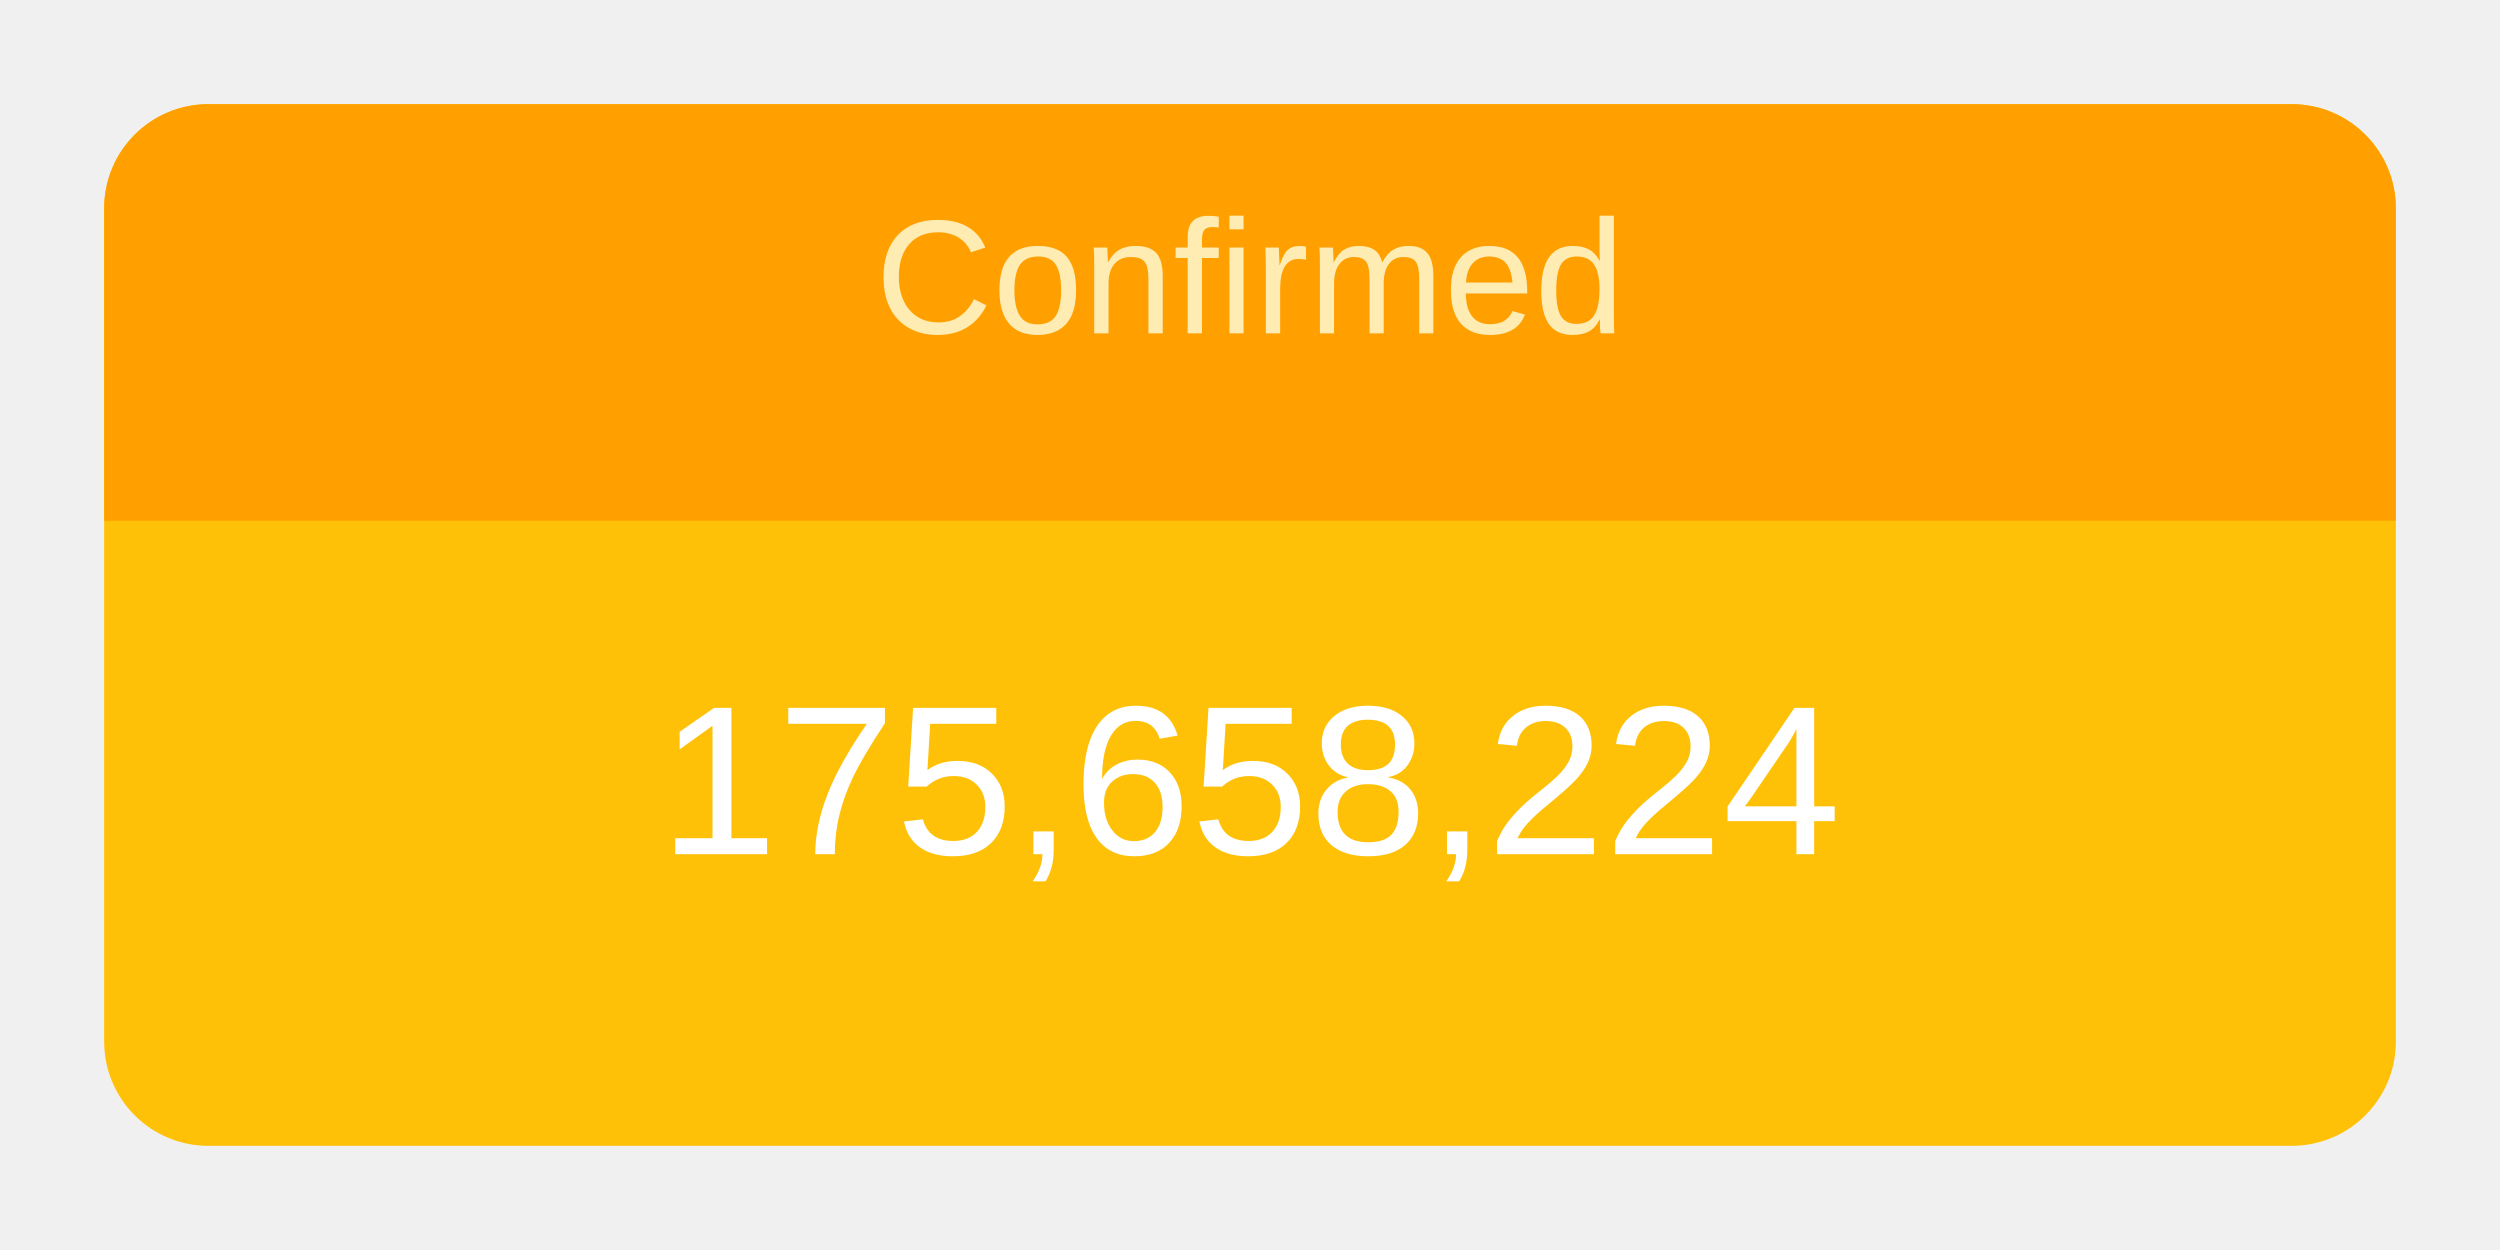
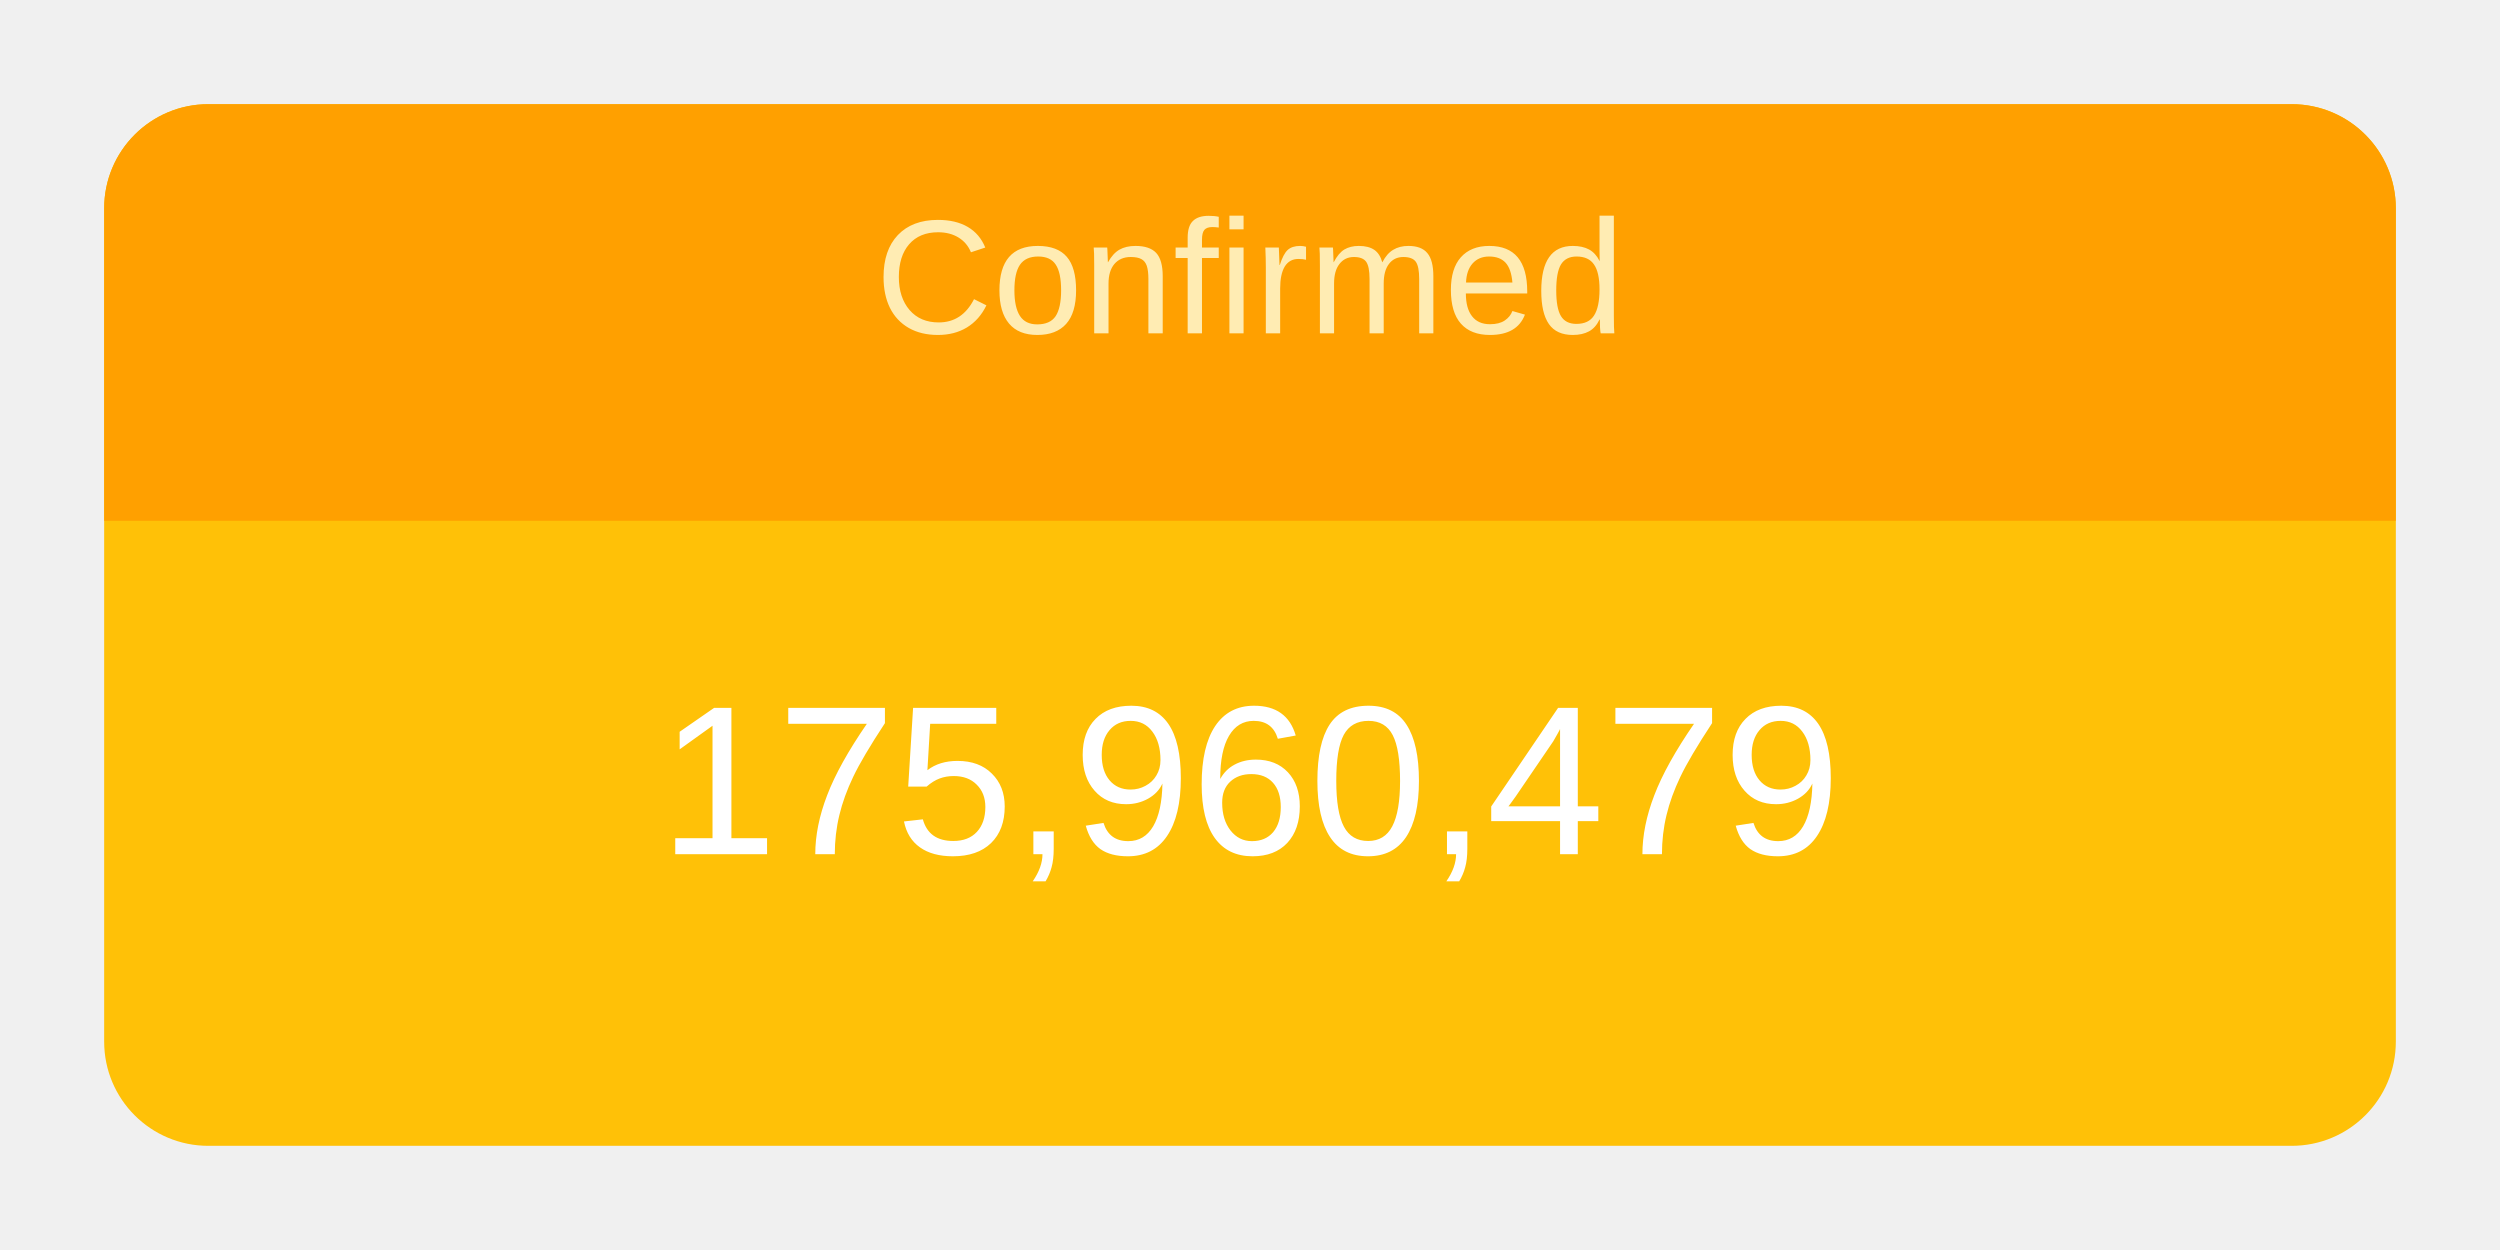
<svg xmlns="http://www.w3.org/2000/svg" height="120" viewBox="" width="240">
  <g transform="translate(10,10)">
    <rect rx="10" ry="10" width="220" height="100" style="fill: #ffc107; stroke-width: 5;" />
    <svg width="220" height="100">
      <text x="50%" y="72%" alignment-baseline="middle" text-anchor="middle" fill="white" font-size="1.7em" font-family="Arial, Helvetica, sans-serif">
-         175,658,224
+         175,960,479
      </text>
    </svg>
    <path fill="#FFA000" d=" M 210 0              a 10 10 0 0 1 10 10              v 30             h-220             v-30             a 10 10 0 0 1 10 -10" />
    <svg width="220" height="40">
      <text x="50%" y="55%" alignment-baseline="middle" text-anchor="middle" fill="#FFECB3" font-size="1.3em" font-family="Arial, Helvetica, sans-serif">
        Confirmed
      </text>
    </svg>
  </g>
</svg>
